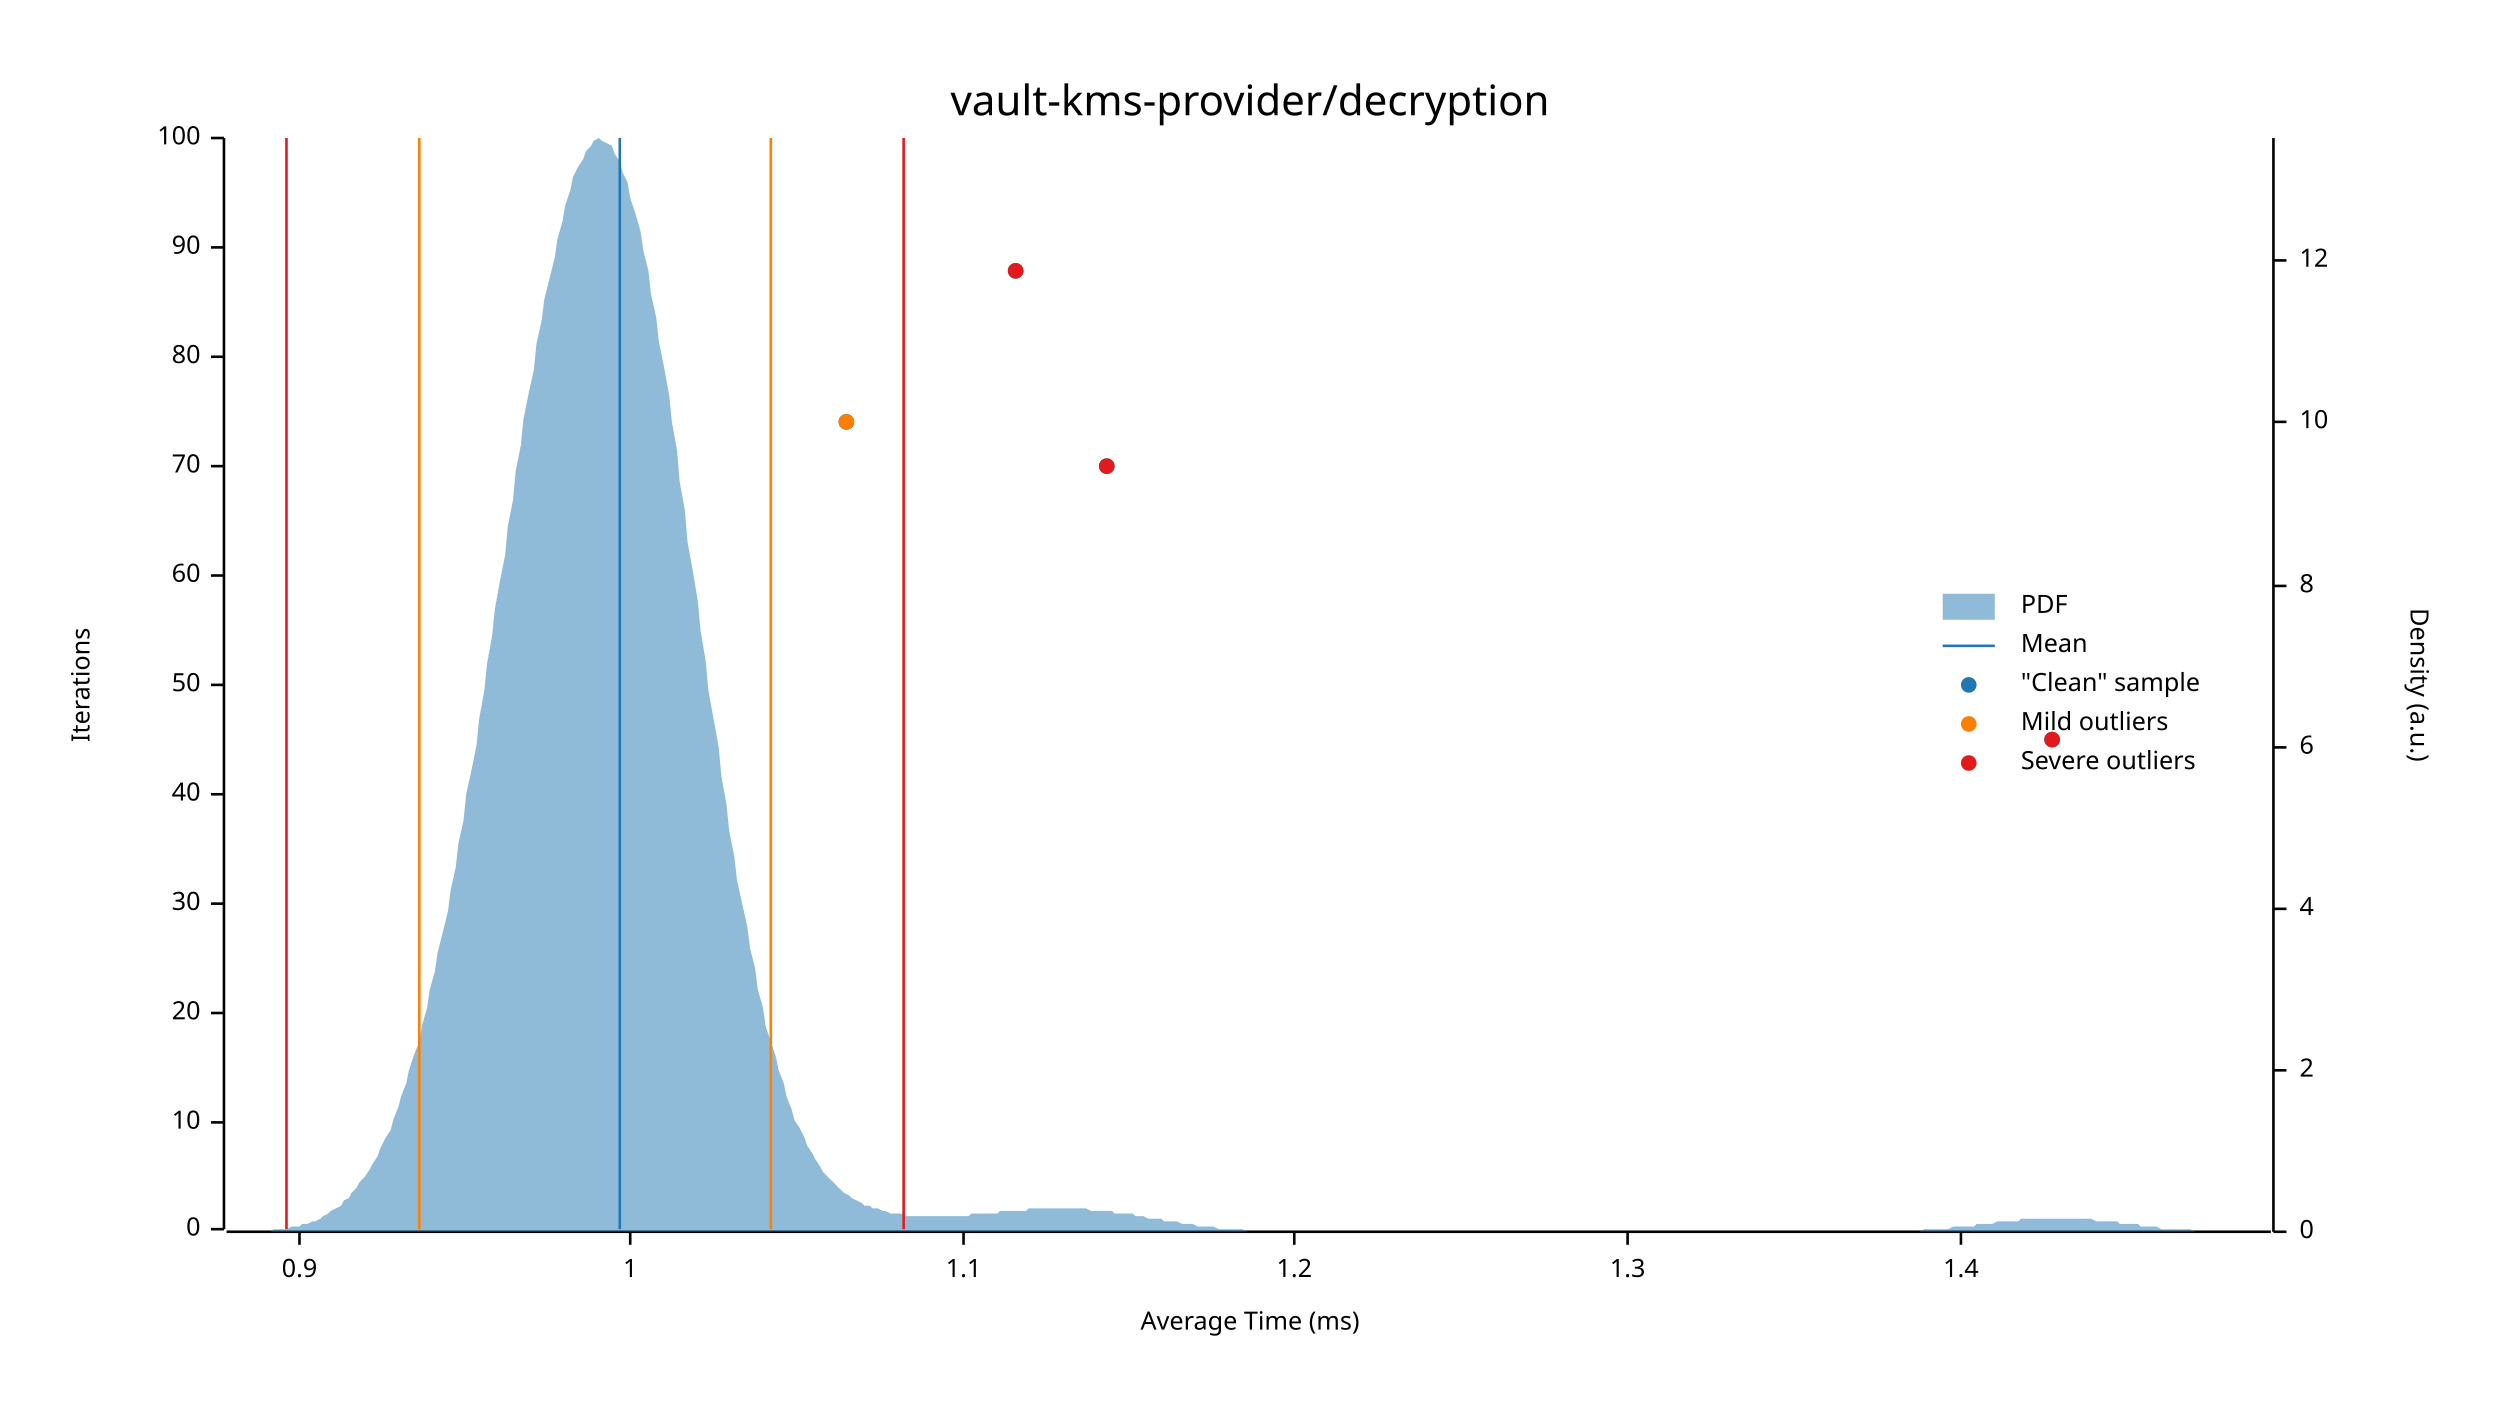
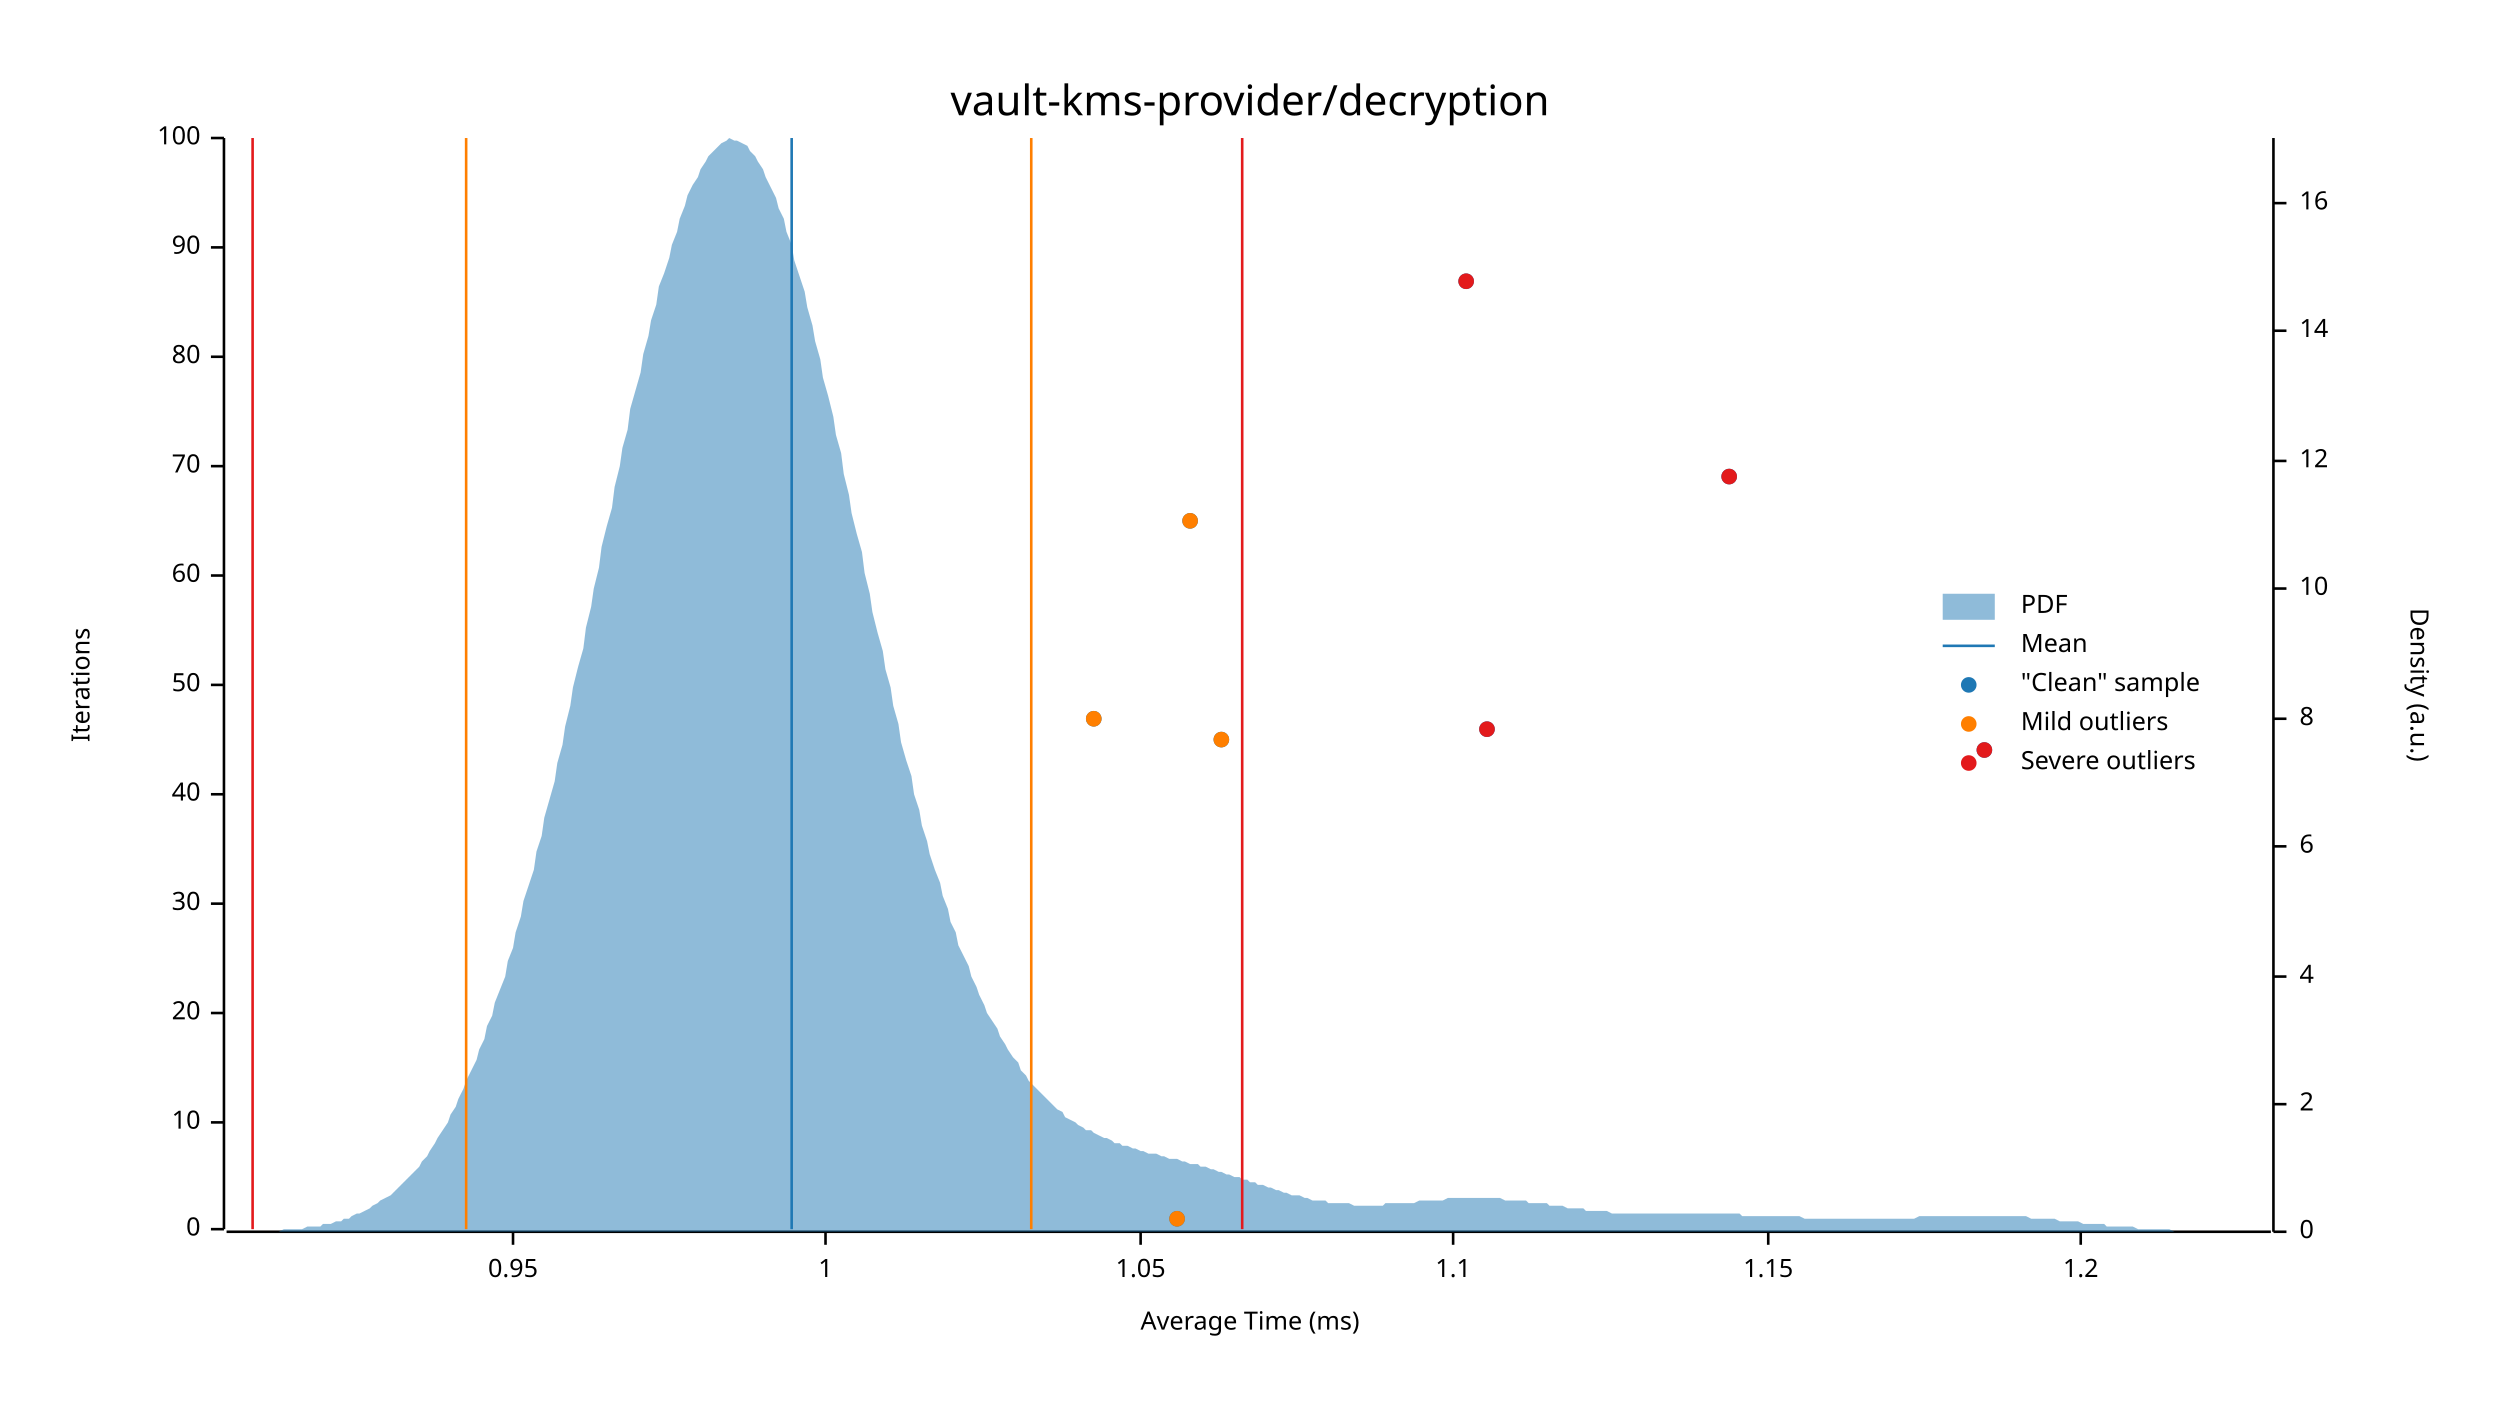
<svg xmlns="http://www.w3.org/2000/svg" width="960" height="540" viewBox="0 0 960 540">
  <text x="480" y="32" dy="0.76em" text-anchor="middle" font-family="sans-serif" font-size="16.129" opacity="1" fill="#000000">
vault-kms-provider/decryption
</text>
  <text x="27" y="263" dy="0.76em" text-anchor="middle" font-family="sans-serif" font-size="9.677" opacity="1" fill="#000000" transform="rotate(270, 27, 263)">
Iterations
</text>
  <text x="480" y="513" dy="-0.5ex" text-anchor="middle" font-family="sans-serif" font-size="9.677" opacity="1" fill="#000000">
Average Time (ms)
</text>
  <polyline fill="none" opacity="1" stroke="#000000" stroke-width="1" points="86,53 86,472 " />
  <text x="77" y="472" dy="0.5ex" text-anchor="end" font-family="sans-serif" font-size="9.677" opacity="1" fill="#000000">
0
</text>
  <polyline fill="none" opacity="1" stroke="#000000" stroke-width="1" points="81,472 86,472 " />
  <text x="77" y="431" dy="0.5ex" text-anchor="end" font-family="sans-serif" font-size="9.677" opacity="1" fill="#000000">
10
</text>
  <polyline fill="none" opacity="1" stroke="#000000" stroke-width="1" points="81,431 86,431 " />
  <text x="77" y="389" dy="0.5ex" text-anchor="end" font-family="sans-serif" font-size="9.677" opacity="1" fill="#000000">
20
</text>
  <polyline fill="none" opacity="1" stroke="#000000" stroke-width="1" points="81,389 86,389 " />
  <text x="77" y="347" dy="0.5ex" text-anchor="end" font-family="sans-serif" font-size="9.677" opacity="1" fill="#000000">
30
</text>
  <polyline fill="none" opacity="1" stroke="#000000" stroke-width="1" points="81,347 86,347 " />
  <text x="77" y="305" dy="0.5ex" text-anchor="end" font-family="sans-serif" font-size="9.677" opacity="1" fill="#000000">
40
</text>
  <polyline fill="none" opacity="1" stroke="#000000" stroke-width="1" points="81,305 86,305 " />
  <text x="77" y="263" dy="0.5ex" text-anchor="end" font-family="sans-serif" font-size="9.677" opacity="1" fill="#000000">
50
</text>
  <polyline fill="none" opacity="1" stroke="#000000" stroke-width="1" points="81,263 86,263 " />
  <text x="77" y="221" dy="0.5ex" text-anchor="end" font-family="sans-serif" font-size="9.677" opacity="1" fill="#000000">
60
</text>
  <polyline fill="none" opacity="1" stroke="#000000" stroke-width="1" points="81,221 86,221 " />
  <text x="77" y="179" dy="0.5ex" text-anchor="end" font-family="sans-serif" font-size="9.677" opacity="1" fill="#000000">
70
</text>
  <polyline fill="none" opacity="1" stroke="#000000" stroke-width="1" points="81,179 86,179 " />
  <text x="77" y="137" dy="0.5ex" text-anchor="end" font-family="sans-serif" font-size="9.677" opacity="1" fill="#000000">
80
</text>
  <polyline fill="none" opacity="1" stroke="#000000" stroke-width="1" points="81,137 86,137 " />
  <text x="77" y="95" dy="0.5ex" text-anchor="end" font-family="sans-serif" font-size="9.677" opacity="1" fill="#000000">
90
</text>
  <polyline fill="none" opacity="1" stroke="#000000" stroke-width="1" points="81,95 86,95 " />
  <text x="77" y="53" dy="0.5ex" text-anchor="end" font-family="sans-serif" font-size="9.677" opacity="1" fill="#000000">
100
</text>
  <polyline fill="none" opacity="1" stroke="#000000" stroke-width="1" points="81,53 86,53 " />
  <polyline fill="none" opacity="1" stroke="#000000" stroke-width="1" points="87,473 872,473 " />
-   <text x="115" y="483" dy="0.76em" text-anchor="middle" font-family="sans-serif" font-size="9.677" opacity="1" fill="#000000">
- 0.9
+   <text x="197" y="483" dy="0.76em" text-anchor="middle" font-family="sans-serif" font-size="9.677" opacity="1" fill="#000000">
+ 0.95
</text>
-   <polyline fill="none" opacity="1" stroke="#000000" stroke-width="1" points="115,473 115,478 " />
-   <text x="242" y="483" dy="0.76em" text-anchor="middle" font-family="sans-serif" font-size="9.677" opacity="1" fill="#000000">
+   <polyline fill="none" opacity="1" stroke="#000000" stroke-width="1" points="197,473 197,478 " />
+   <text x="317" y="483" dy="0.76em" text-anchor="middle" font-family="sans-serif" font-size="9.677" opacity="1" fill="#000000">
1
</text>
-   <polyline fill="none" opacity="1" stroke="#000000" stroke-width="1" points="242,473 242,478 " />
-   <text x="370" y="483" dy="0.76em" text-anchor="middle" font-family="sans-serif" font-size="9.677" opacity="1" fill="#000000">
+   <polyline fill="none" opacity="1" stroke="#000000" stroke-width="1" points="317,473 317,478 " />
+   <text x="438" y="483" dy="0.76em" text-anchor="middle" font-family="sans-serif" font-size="9.677" opacity="1" fill="#000000">
+ 1.05
+ </text>
+   <polyline fill="none" opacity="1" stroke="#000000" stroke-width="1" points="438,473 438,478 " />
+   <text x="558" y="483" dy="0.76em" text-anchor="middle" font-family="sans-serif" font-size="9.677" opacity="1" fill="#000000">
1.1
</text>
-   <polyline fill="none" opacity="1" stroke="#000000" stroke-width="1" points="370,473 370,478 " />
-   <text x="497" y="483" dy="0.76em" text-anchor="middle" font-family="sans-serif" font-size="9.677" opacity="1" fill="#000000">
+   <polyline fill="none" opacity="1" stroke="#000000" stroke-width="1" points="558,473 558,478 " />
+   <text x="679" y="483" dy="0.76em" text-anchor="middle" font-family="sans-serif" font-size="9.677" opacity="1" fill="#000000">
+ 1.15
+ </text>
+   <polyline fill="none" opacity="1" stroke="#000000" stroke-width="1" points="679,473 679,478 " />
+   <text x="799" y="483" dy="0.76em" text-anchor="middle" font-family="sans-serif" font-size="9.677" opacity="1" fill="#000000">
1.2
</text>
-   <polyline fill="none" opacity="1" stroke="#000000" stroke-width="1" points="497,473 497,478 " />
-   <text x="625" y="483" dy="0.76em" text-anchor="middle" font-family="sans-serif" font-size="9.677" opacity="1" fill="#000000">
- 1.3
- </text>
-   <polyline fill="none" opacity="1" stroke="#000000" stroke-width="1" points="625,473 625,478 " />
-   <text x="753" y="483" dy="0.76em" text-anchor="middle" font-family="sans-serif" font-size="9.677" opacity="1" fill="#000000">
- 1.4
- </text>
-   <polyline fill="none" opacity="1" stroke="#000000" stroke-width="1" points="753,473 753,478 " />
+   <polyline fill="none" opacity="1" stroke="#000000" stroke-width="1" points="799,473 799,478 " />
  <text x="933" y="263" dy="0.76em" text-anchor="middle" font-family="sans-serif" font-size="9.677" opacity="1" fill="#000000" transform="rotate(90, 933, 263)">
Density (a.u.)
</text>
  <polyline fill="none" opacity="1" stroke="#000000" stroke-width="1" points="873,53 873,473 " />
  <text x="883" y="473" dy="0.5ex" text-anchor="start" font-family="sans-serif" font-size="9.677" opacity="1" fill="#000000">
0
</text>
  <polyline fill="none" opacity="1" stroke="#000000" stroke-width="1" points="873,473 878,473 " />
-   <text x="883" y="411" dy="0.5ex" text-anchor="start" font-family="sans-serif" font-size="9.677" opacity="1" fill="#000000">
+   <text x="883" y="424" dy="0.5ex" text-anchor="start" font-family="sans-serif" font-size="9.677" opacity="1" fill="#000000">
2
</text>
-   <polyline fill="none" opacity="1" stroke="#000000" stroke-width="1" points="873,411 878,411 " />
-   <text x="883" y="349" dy="0.5ex" text-anchor="start" font-family="sans-serif" font-size="9.677" opacity="1" fill="#000000">
+   <polyline fill="none" opacity="1" stroke="#000000" stroke-width="1" points="873,424 878,424 " />
+   <text x="883" y="375" dy="0.5ex" text-anchor="start" font-family="sans-serif" font-size="9.677" opacity="1" fill="#000000">
4
</text>
-   <polyline fill="none" opacity="1" stroke="#000000" stroke-width="1" points="873,349 878,349 " />
-   <text x="883" y="287" dy="0.5ex" text-anchor="start" font-family="sans-serif" font-size="9.677" opacity="1" fill="#000000">
+   <polyline fill="none" opacity="1" stroke="#000000" stroke-width="1" points="873,375 878,375 " />
+   <text x="883" y="325" dy="0.5ex" text-anchor="start" font-family="sans-serif" font-size="9.677" opacity="1" fill="#000000">
6
</text>
-   <polyline fill="none" opacity="1" stroke="#000000" stroke-width="1" points="873,287 878,287 " />
-   <text x="883" y="225" dy="0.5ex" text-anchor="start" font-family="sans-serif" font-size="9.677" opacity="1" fill="#000000">
+   <polyline fill="none" opacity="1" stroke="#000000" stroke-width="1" points="873,325 878,325 " />
+   <text x="883" y="276" dy="0.5ex" text-anchor="start" font-family="sans-serif" font-size="9.677" opacity="1" fill="#000000">
8
</text>
-   <polyline fill="none" opacity="1" stroke="#000000" stroke-width="1" points="873,225 878,225 " />
-   <text x="883" y="162" dy="0.5ex" text-anchor="start" font-family="sans-serif" font-size="9.677" opacity="1" fill="#000000">
+   <polyline fill="none" opacity="1" stroke="#000000" stroke-width="1" points="873,276 878,276 " />
+   <text x="883" y="226" dy="0.5ex" text-anchor="start" font-family="sans-serif" font-size="9.677" opacity="1" fill="#000000">
10
</text>
-   <polyline fill="none" opacity="1" stroke="#000000" stroke-width="1" points="873,162 878,162 " />
-   <text x="883" y="100" dy="0.5ex" text-anchor="start" font-family="sans-serif" font-size="9.677" opacity="1" fill="#000000">
+   <polyline fill="none" opacity="1" stroke="#000000" stroke-width="1" points="873,226 878,226 " />
+   <text x="883" y="177" dy="0.5ex" text-anchor="start" font-family="sans-serif" font-size="9.677" opacity="1" fill="#000000">
12
</text>
-   <polyline fill="none" opacity="1" stroke="#000000" stroke-width="1" points="873,100 878,100 " />
-   <polygon opacity="0.5" fill="#1F78B4" points="87,473 88,473 90,473 91,473 93,473 94,473 96,473 98,473 99,473 101,473 102,473 104,473 105,472 107,472 109,472 110,472 112,471 113,471 115,471 116,470 118,470 120,469 121,469 123,468 124,467 126,466 127,465 129,464 131,463 132,461 134,460 135,458 137,456 138,454 140,452 142,449 143,447 145,444 146,441 148,437 150,434 151,430 153,425 154,421 156,416 157,411 159,405 161,400 162,394 164,387 165,380 167,373 168,366 170,358 172,350 173,342 175,333 176,324 178,315 179,305 181,296 183,286 184,276 186,265 187,255 189,244 190,234 192,223 194,213 195,202 197,192 198,181 200,171 201,161 203,151 205,142 206,132 208,123 209,115 211,107 213,99 214,92 216,85 217,79 219,73 220,68 222,64 224,61 225,58 227,56 228,54 230,53 231,54 233,55 235,56 236,59 238,62 239,66 241,70 242,76 244,82 246,89 247,96 249,104 250,113 252,122 253,131 255,141 257,152 258,162 260,173 261,185 263,196 264,208 266,219 268,231 269,242 271,254 272,265 274,276 276,287 277,298 279,309 280,319 282,329 283,338 285,347 287,356 288,364 290,372 291,380 293,387 294,394 296,400 298,406 299,411 301,416 302,421 304,426 305,430 307,433 309,437 310,440 312,443 313,445 315,448 316,450 318,452 320,454 321,455 323,457 324,458 326,459 327,460 329,461 331,462 332,463 334,463 335,464 337,464 339,465 340,465 342,466 343,466 345,466 346,466 348,467 350,467 351,467 353,467 354,467 356,467 357,467 359,467 361,467 362,467 364,467 365,467 367,467 368,467 370,467 372,467 373,466 375,466 376,466 378,466 379,466 381,466 383,466 384,465 386,465 387,465 389,465 391,465 392,465 394,465 395,464 397,464 398,464 400,464 402,464 403,464 405,464 406,464 408,464 409,464 411,464 413,464 414,464 416,464 417,464 419,465 420,465 422,465 424,465 425,465 427,465 428,466 430,466 431,466 433,466 435,466 436,467 438,467 439,467 441,468 442,468 444,468 446,468 447,469 449,469 450,469 452,469 454,470 455,470 457,470 458,470 460,471 461,471 463,471 465,471 466,471 468,472 469,472 471,472 472,472 474,472 476,472 477,472 479,473 480,473 482,473 483,473 485,473 487,473 488,473 490,473 491,473 493,473 494,473 496,473 498,473 499,473 501,473 502,473 504,473 505,473 507,473 509,473 510,473 512,473 513,473 515,473 517,473 518,473 520,473 521,473 523,473 524,473 526,473 528,473 529,473 531,473 532,473 534,473 535,473 537,473 539,473 540,473 542,473 543,473 545,473 546,473 548,473 550,473 551,473 553,473 554,473 556,473 557,473 559,473 561,473 562,473 564,473 565,473 567,473 568,473 570,473 572,473 573,473 575,473 576,473 578,473 580,473 581,473 583,473 584,473 586,473 587,473 589,473 591,473 592,473 594,473 595,473 597,473 598,473 600,473 602,473 603,473 605,473 606,473 608,473 609,473 611,473 613,473 614,473 616,473 617,473 619,473 620,473 622,473 624,473 625,473 627,473 628,473 630,473 632,473 633,473 635,473 636,473 638,473 639,473 641,473 643,473 644,473 646,473 647,473 649,473 650,473 652,473 654,473 655,473 657,473 658,473 660,473 661,473 663,473 665,473 666,473 668,473 669,473 671,473 672,473 674,473 676,473 677,473 679,473 680,473 682,473 683,473 685,473 687,473 688,473 690,473 691,473 693,473 695,473 696,473 698,473 699,473 701,473 702,473 704,473 706,473 707,473 709,473 710,473 712,473 713,473 715,473 717,473 718,473 720,473 721,473 723,473 724,473 726,473 728,473 729,473 731,473 732,473 734,473 735,473 737,473 739,472 740,472 742,472 743,472 745,472 746,472 748,472 750,471 751,471 753,471 754,471 756,471 758,471 759,470 761,470 762,470 764,470 765,470 767,469 769,469 770,469 772,469 773,469 775,469 776,468 778,468 780,468 781,468 783,468 784,468 786,468 787,468 789,468 791,468 792,468 794,468 795,468 797,468 798,468 800,468 802,468 803,468 805,469 806,469 808,469 809,469 811,469 813,469 814,470 816,470 817,470 819,470 821,470 822,471 824,471 825,471 827,471 828,471 830,472 832,472 833,472 835,472 836,472 838,472 839,472 841,472 843,473 844,473 846,473 847,473 849,473 850,473 852,473 854,473 855,473 857,473 858,473 860,473 861,473 863,473 865,473 866,473 868,473 869,473 871,473 873,473 873,473 87,473 " />
-   <polyline fill="none" opacity="1" stroke="#1F78B4" stroke-width="1" points="238,472 238,53 " />
-   <polyline fill="none" opacity="1" stroke="#FF7F00" stroke-width="1" points="161,472 161,53 " />
-   <polyline fill="none" opacity="1" stroke="#FF7F00" stroke-width="1" points="296,472 296,53 " />
-   <polyline fill="none" opacity="1" stroke="#E31A1C" stroke-width="1" points="110,472 110,53 " />
-   <polyline fill="none" opacity="1" stroke="#E31A1C" stroke-width="1" points="347,472 347,53 " />
-   <circle cx="788" cy="284" r="3" opacity="1" fill="#1F78B4" stroke="none" stroke-width="1" />
-   <circle cx="425" cy="179" r="3" opacity="1" fill="#1F78B4" stroke="none" stroke-width="1" />
-   <circle cx="325" cy="162" r="3" opacity="1" fill="#1F78B4" stroke="none" stroke-width="1" />
-   <circle cx="390" cy="104" r="3" opacity="1" fill="#1F78B4" stroke="none" stroke-width="1" />
-   <circle cx="325" cy="162" r="3" opacity="1" fill="#FF7F00" stroke="none" stroke-width="1" />
-   <circle cx="788" cy="284" r="3" opacity="1" fill="#E31A1C" stroke="none" stroke-width="1" />
-   <circle cx="425" cy="179" r="3" opacity="1" fill="#E31A1C" stroke="none" stroke-width="1" />
-   <circle cx="390" cy="104" r="3" opacity="1" fill="#E31A1C" stroke="none" stroke-width="1" />
+   <polyline fill="none" opacity="1" stroke="#000000" stroke-width="1" points="873,177 878,177 " />
+   <text x="883" y="127" dy="0.5ex" text-anchor="start" font-family="sans-serif" font-size="9.677" opacity="1" fill="#000000">
+ 14
+ </text>
+   <polyline fill="none" opacity="1" stroke="#000000" stroke-width="1" points="873,127 878,127 " />
+   <text x="883" y="78" dy="0.5ex" text-anchor="start" font-family="sans-serif" font-size="9.677" opacity="1" fill="#000000">
+ 16
+ </text>
+   <polyline fill="none" opacity="1" stroke="#000000" stroke-width="1" points="873,78 878,78 " />
+   <polygon opacity="0.5" fill="#1F78B4" points="87,473 88,473 90,473 91,473 93,473 94,473 96,473 98,473 99,473 101,473 102,473 104,473 105,473 107,473 109,472 110,472 112,472 113,472 115,472 116,472 118,471 120,471 121,471 123,471 124,470 126,470 127,470 129,469 131,469 132,468 134,468 135,467 137,466 138,466 140,465 142,464 143,463 145,462 146,461 148,460 150,459 151,458 153,456 154,455 156,453 157,452 159,450 161,448 162,446 164,444 165,442 167,439 168,437 170,434 172,431 173,428 175,425 176,422 178,418 179,415 181,411 183,407 184,403 186,399 187,394 189,390 190,385 192,380 194,375 195,369 197,364 198,358 200,352 201,346 203,340 205,334 206,327 208,321 209,314 211,307 213,300 214,293 216,286 217,279 219,271 220,264 222,256 224,249 225,241 227,233 228,226 230,218 231,210 233,202 235,195 236,187 238,179 239,172 241,165 242,157 244,150 246,143 247,136 249,129 250,123 252,117 253,110 255,105 257,99 258,94 260,89 261,84 263,79 264,75 266,71 268,68 269,65 271,62 272,60 274,58 276,56 277,55 279,54 280,53 282,54 283,54 285,55 287,56 288,58 290,60 291,62 293,65 294,68 296,72 298,76 299,80 301,84 302,89 304,94 305,100 307,106 309,112 310,118 312,125 313,131 315,138 316,145 318,152 320,160 321,167 323,174 324,182 326,190 327,197 329,205 331,212 332,220 334,228 335,235 337,243 339,250 340,257 342,264 343,271 345,278 346,285 348,292 350,298 351,305 353,311 354,317 356,323 357,328 359,334 361,339 362,344 364,349 365,354 367,358 368,363 370,367 372,371 373,375 375,379 376,382 378,386 379,389 381,392 383,395 384,398 386,401 387,403 389,406 391,408 392,411 394,413 395,415 397,417 398,418 400,420 402,422 403,423 405,425 406,426 408,427 409,429 411,430 413,431 414,432 416,433 417,434 419,434 420,435 422,436 424,437 425,437 427,438 428,439 430,439 431,440 433,440 435,441 436,441 438,442 439,442 441,443 442,443 444,443 446,444 447,444 449,445 450,445 452,445 454,446 455,446 457,447 458,447 460,447 461,448 463,448 465,449 466,449 468,450 469,450 471,451 472,451 474,452 476,452 477,453 479,453 480,454 482,454 483,455 485,455 487,456 488,456 490,457 491,457 493,458 494,458 496,459 498,459 499,459 501,460 502,460 504,461 505,461 507,461 509,461 510,462 512,462 513,462 515,462 517,462 518,462 520,463 521,463 523,463 524,463 526,463 528,463 529,463 531,463 532,462 534,462 535,462 537,462 539,462 540,462 542,462 543,462 545,461 546,461 548,461 550,461 551,461 553,461 554,461 556,460 557,460 559,460 561,460 562,460 564,460 565,460 567,460 568,460 570,460 572,460 573,460 575,460 576,460 578,461 580,461 581,461 583,461 584,461 586,461 587,462 589,462 591,462 592,462 594,462 595,463 597,463 598,463 600,463 602,464 603,464 605,464 606,464 608,464 609,465 611,465 613,465 614,465 616,465 617,465 619,466 620,466 622,466 624,466 625,466 627,466 628,466 630,466 632,466 633,466 635,466 636,466 638,466 639,466 641,466 643,466 644,466 646,466 647,466 649,466 650,466 652,466 654,466 655,466 657,466 658,466 660,466 661,466 663,466 665,466 666,466 668,466 669,467 671,467 672,467 674,467 676,467 677,467 679,467 680,467 682,467 683,467 685,467 687,467 688,467 690,467 691,467 693,468 695,468 696,468 698,468 699,468 701,468 702,468 704,468 706,468 707,468 709,468 710,468 712,468 713,468 715,468 717,468 718,468 720,468 721,468 723,468 724,468 726,468 728,468 729,468 731,468 732,468 734,468 735,468 737,467 739,467 740,467 742,467 743,467 745,467 746,467 748,467 750,467 751,467 753,467 754,467 756,467 758,467 759,467 761,467 762,467 764,467 765,467 767,467 769,467 770,467 772,467 773,467 775,467 776,467 778,467 780,468 781,468 783,468 784,468 786,468 787,468 789,468 791,469 792,469 794,469 795,469 797,469 798,469 800,470 802,470 803,470 805,470 806,470 808,470 809,471 811,471 813,471 814,471 816,471 817,471 819,471 821,472 822,472 824,472 825,472 827,472 828,472 830,472 832,472 833,472 835,473 836,473 838,473 839,473 841,473 843,473 844,473 846,473 847,473 849,473 850,473 852,473 854,473 855,473 857,473 858,473 860,473 861,473 863,473 865,473 866,473 868,473 869,473 871,473 873,473 873,473 87,473 " />
+   <polyline fill="none" opacity="1" stroke="#1F78B4" stroke-width="1" points="304,472 304,53 " />
+   <polyline fill="none" opacity="1" stroke="#FF7F00" stroke-width="1" points="179,472 179,53 " />
+   <polyline fill="none" opacity="1" stroke="#FF7F00" stroke-width="1" points="396,472 396,53 " />
+   <polyline fill="none" opacity="1" stroke="#E31A1C" stroke-width="1" points="97,472 97,53 " />
+   <polyline fill="none" opacity="1" stroke="#E31A1C" stroke-width="1" points="477,472 477,53 " />
+   <circle cx="452" cy="468" r="3" opacity="1" fill="#1F78B4" stroke="none" stroke-width="1" />
+   <circle cx="762" cy="288" r="3" opacity="1" fill="#1F78B4" stroke="none" stroke-width="1" />
+   <circle cx="469" cy="284" r="3" opacity="1" fill="#1F78B4" stroke="none" stroke-width="1" />
+   <circle cx="571" cy="280" r="3" opacity="1" fill="#1F78B4" stroke="none" stroke-width="1" />
+   <circle cx="420" cy="276" r="3" opacity="1" fill="#1F78B4" stroke="none" stroke-width="1" />
+   <circle cx="457" cy="200" r="3" opacity="1" fill="#1F78B4" stroke="none" stroke-width="1" />
+   <circle cx="664" cy="183" r="3" opacity="1" fill="#1F78B4" stroke="none" stroke-width="1" />
+   <circle cx="563" cy="108" r="3" opacity="1" fill="#1F78B4" stroke="none" stroke-width="1" />
+   <circle cx="452" cy="468" r="3" opacity="1" fill="#FF7F00" stroke="none" stroke-width="1" />
+   <circle cx="469" cy="284" r="3" opacity="1" fill="#FF7F00" stroke="none" stroke-width="1" />
+   <circle cx="420" cy="276" r="3" opacity="1" fill="#FF7F00" stroke="none" stroke-width="1" />
+   <circle cx="457" cy="200" r="3" opacity="1" fill="#FF7F00" stroke="none" stroke-width="1" />
+   <circle cx="762" cy="288" r="3" opacity="1" fill="#E31A1C" stroke="none" stroke-width="1" />
+   <circle cx="571" cy="280" r="3" opacity="1" fill="#E31A1C" stroke="none" stroke-width="1" />
+   <circle cx="664" cy="183" r="3" opacity="1" fill="#E31A1C" stroke="none" stroke-width="1" />
+   <circle cx="563" cy="108" r="3" opacity="1" fill="#E31A1C" stroke="none" stroke-width="1" />
  <text x="776" y="228" dy="0.76em" text-anchor="start" font-family="sans-serif" font-size="9.677" opacity="1" fill="#000000">
PDF
</text>
  <text x="776" y="243" dy="0.76em" text-anchor="start" font-family="sans-serif" font-size="9.677" opacity="1" fill="#000000">
Mean
</text>
  <text x="776" y="258" dy="0.76em" text-anchor="start" font-family="sans-serif" font-size="9.677" opacity="1" fill="#000000">
"Clean" sample
</text>
  <text x="776" y="273" dy="0.76em" text-anchor="start" font-family="sans-serif" font-size="9.677" opacity="1" fill="#000000">
Mild outliers
</text>
  <text x="776" y="288" dy="0.76em" text-anchor="start" font-family="sans-serif" font-size="9.677" opacity="1" fill="#000000">
Severe outliers
</text>
  <rect x="746" y="228" width="20" height="10" opacity="0.5" fill="#1F78B4" stroke="none" />
  <polyline fill="none" opacity="1" stroke="#1F78B4" stroke-width="1" points="746,248 766,248 " />
  <circle cx="756" cy="263" r="3" opacity="1" fill="#1F78B4" stroke="none" stroke-width="1" />
  <circle cx="756" cy="278" r="3" opacity="1" fill="#FF7F00" stroke="none" stroke-width="1" />
  <circle cx="756" cy="293" r="3" opacity="1" fill="#E31A1C" stroke="none" stroke-width="1" />
</svg>
